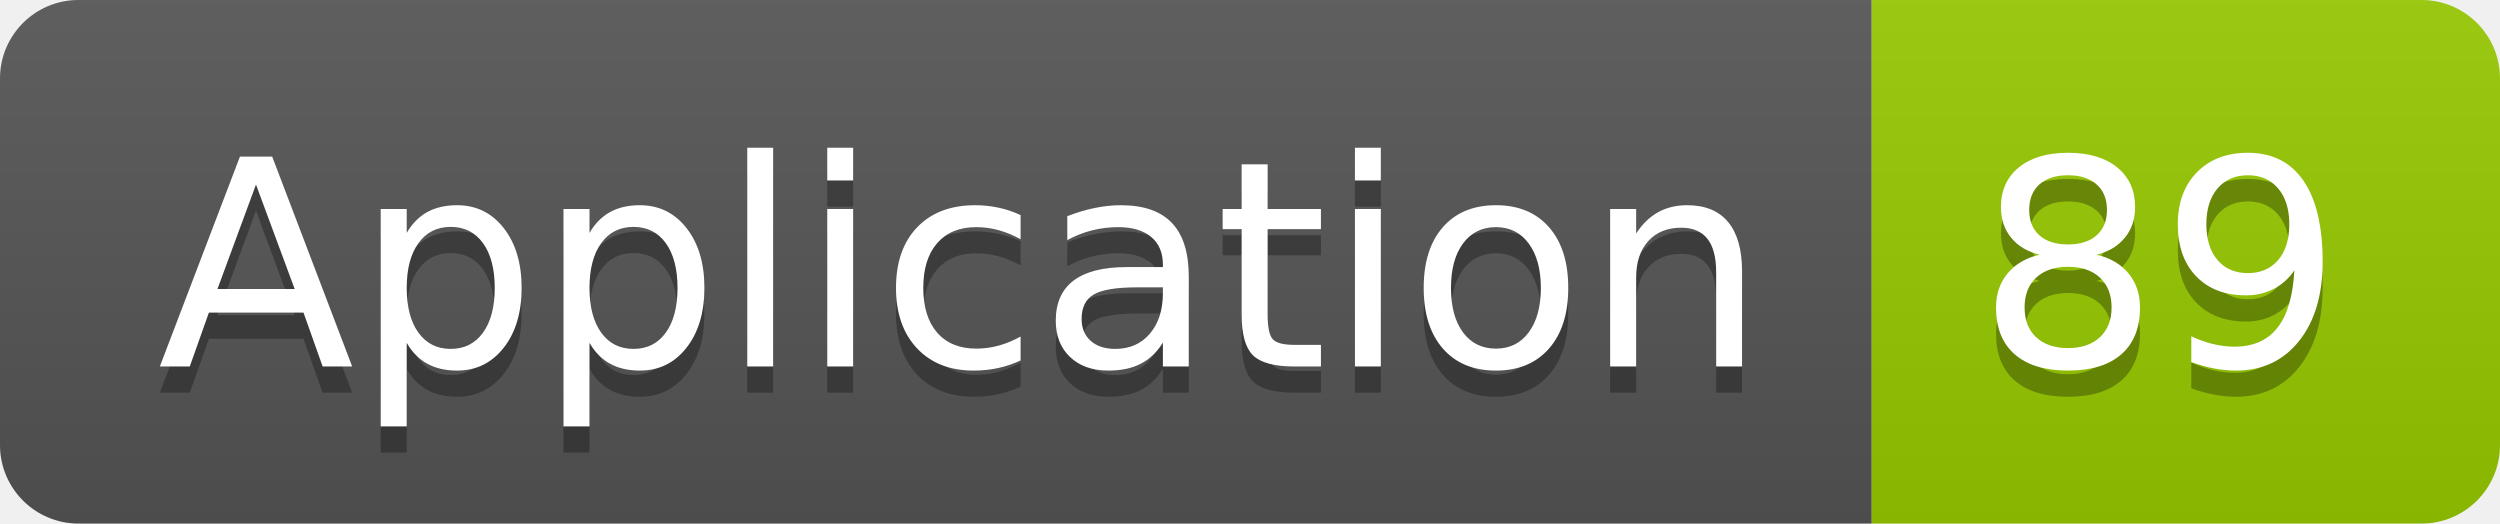
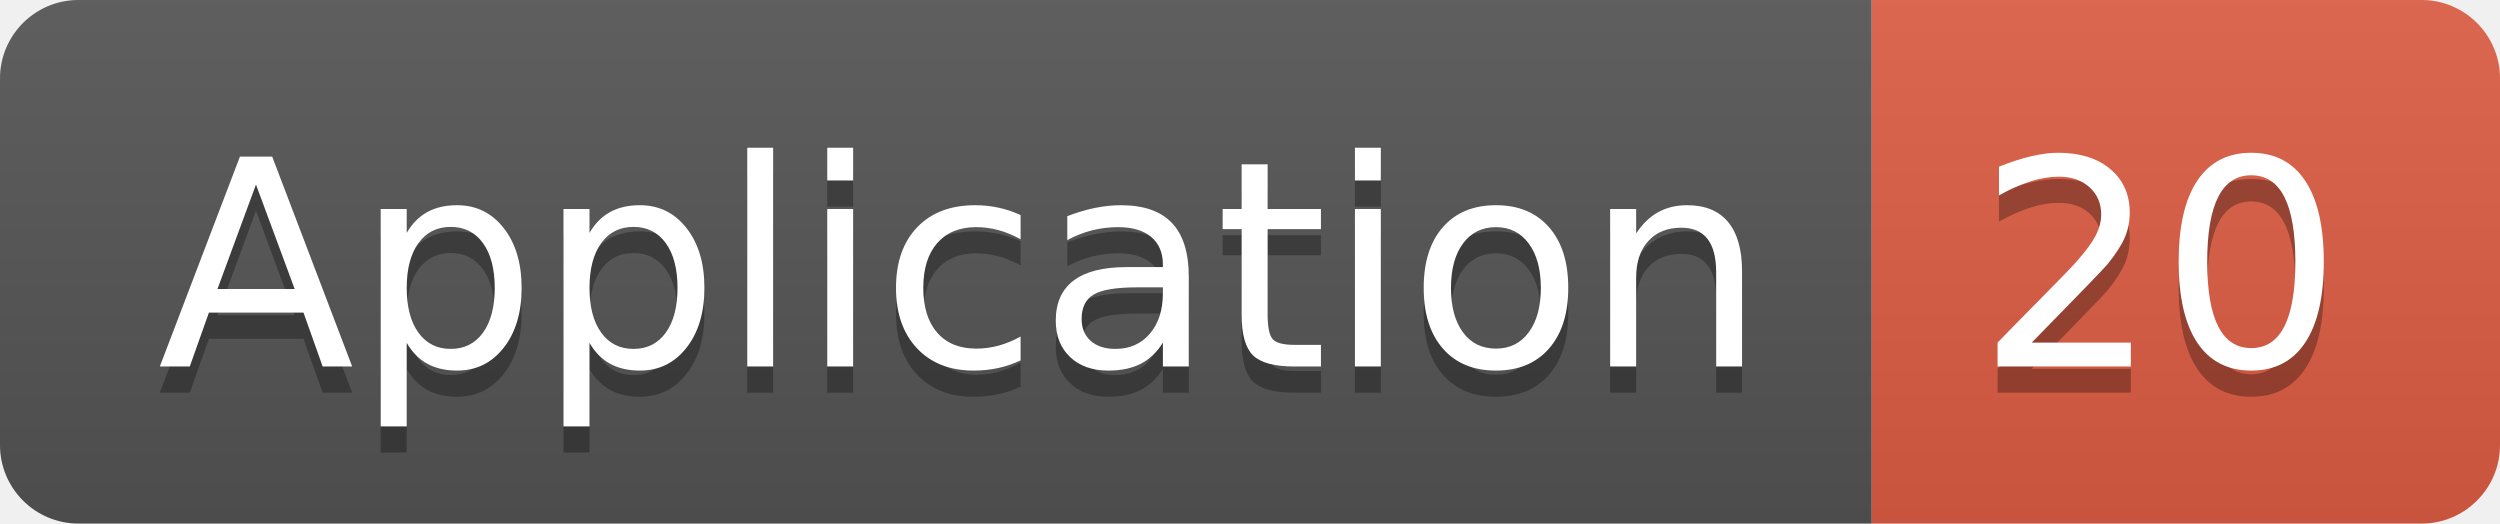
<svg xmlns="http://www.w3.org/2000/svg" width="95.5" height="20">
  <linearGradient id="smooth" x2="0" y2="100%">
    <stop offset="0" stop-color="#bbb" stop-opacity=".1" />
    <stop offset="1" stop-opacity=".1" />
  </linearGradient>
  <clipPath id="round">
    <rect width="95.5" height="20" rx="3" fill="#fff" />
  </clipPath>
  <g clip-path="url(#round)">
    <rect width="71.5" height="20" fill="#555" />
-     <rect x="71.5" width="24.0" height="20" fill="#97CA00" />
+     <rect x="71.5" width="24.0" height="20" fill="#e05d44" />
    <rect width="95.5" height="20" fill="url(#smooth)" />
  </g>
  <g fill="#fff" text-anchor="middle" font-family="DejaVu Sans,Verdana,Geneva,sans-serif" font-size="110">
    <text x="367.5" y="150" fill="#010101" fill-opacity=".3" transform="scale(0.1)" textLength="615.0" lengthAdjust="spacing">Application</text>
    <text x="367.5" y="140" transform="scale(0.1)" textLength="615.0" lengthAdjust="spacing">Application</text>
-     <text x="825.0" y="150" fill="#010101" fill-opacity=".3" transform="scale(0.1)" textLength="140.0" lengthAdjust="spacing">89</text>
-     <text x="825.0" y="140" transform="scale(0.1)" textLength="140.0" lengthAdjust="spacing">89</text>
+     <text x="825.0" y="150" fill="#010101" fill-opacity=".3" transform="scale(0.1)" textLength="140.0" lengthAdjust="spacing">20</text>
+     <text x="825.0" y="140" transform="scale(0.1)" textLength="140.0" lengthAdjust="spacing">20</text>
  </g>
</svg>
